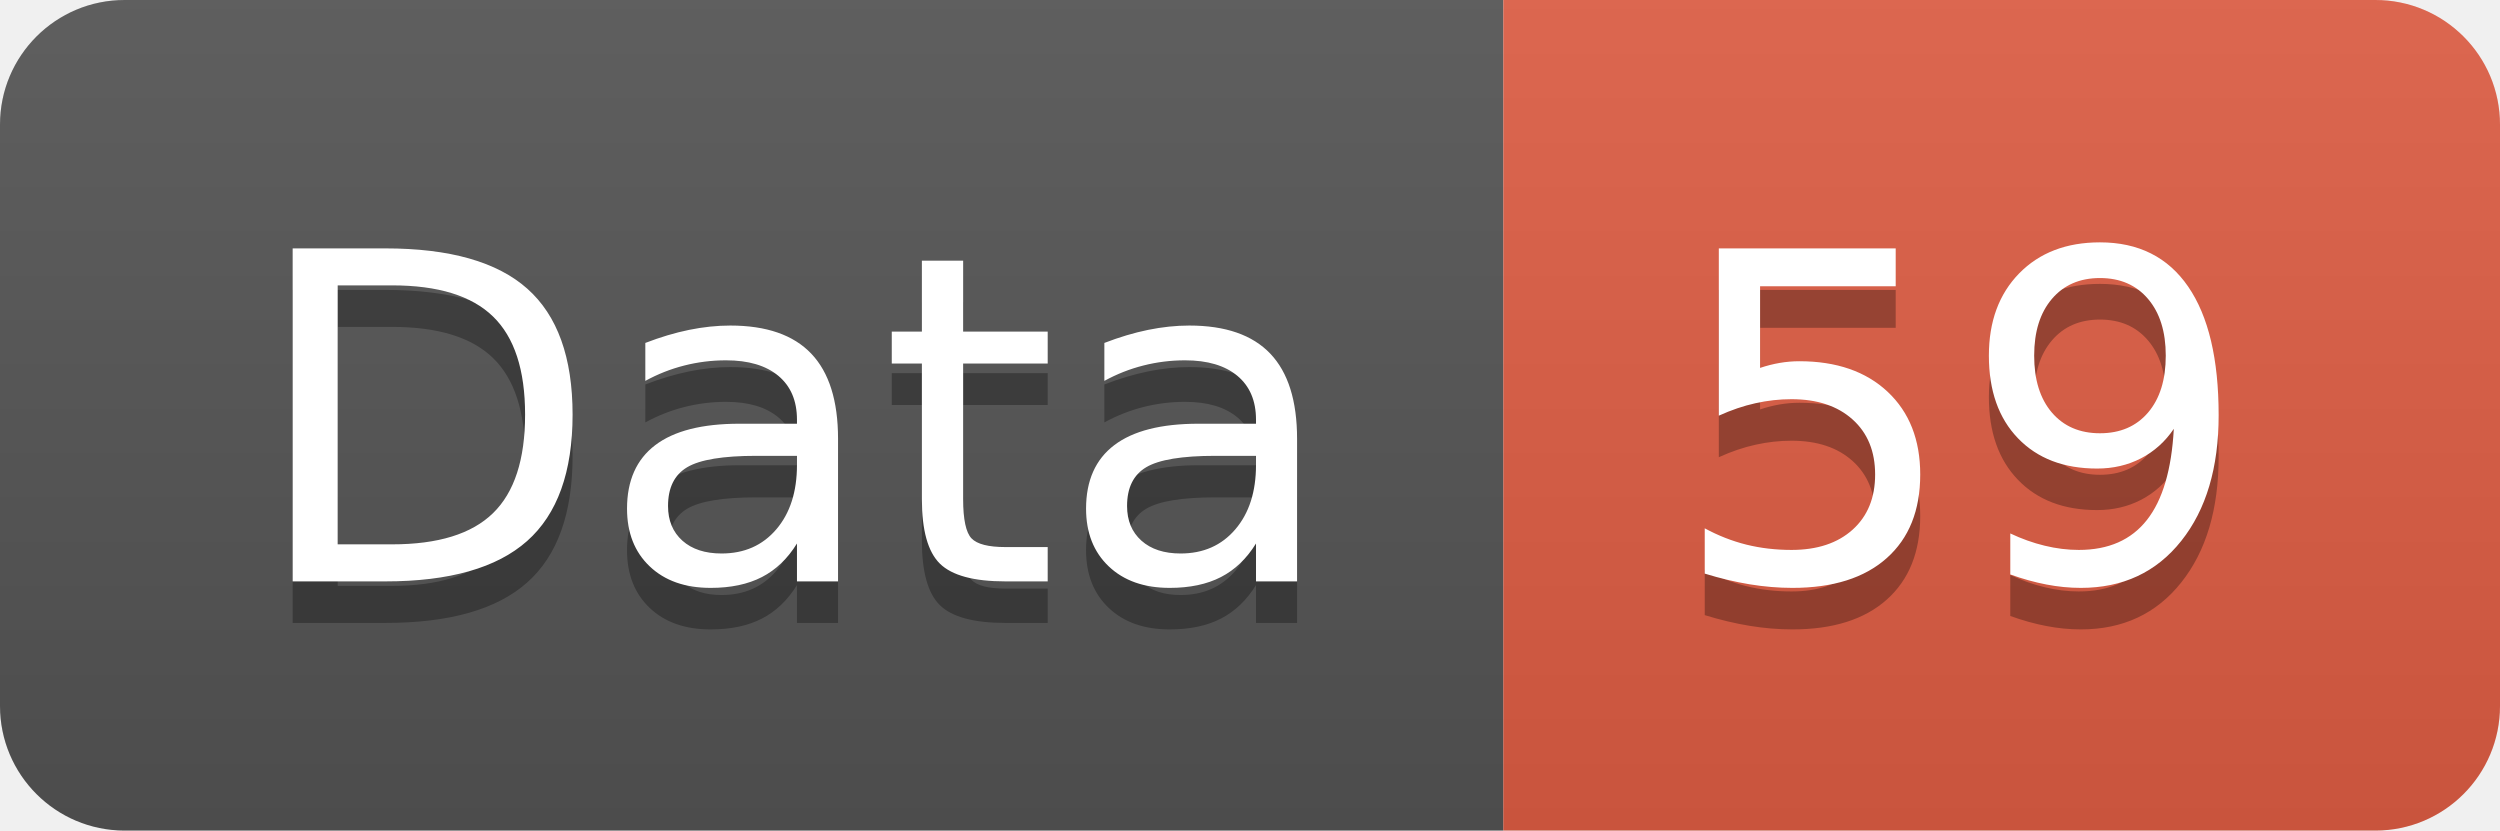
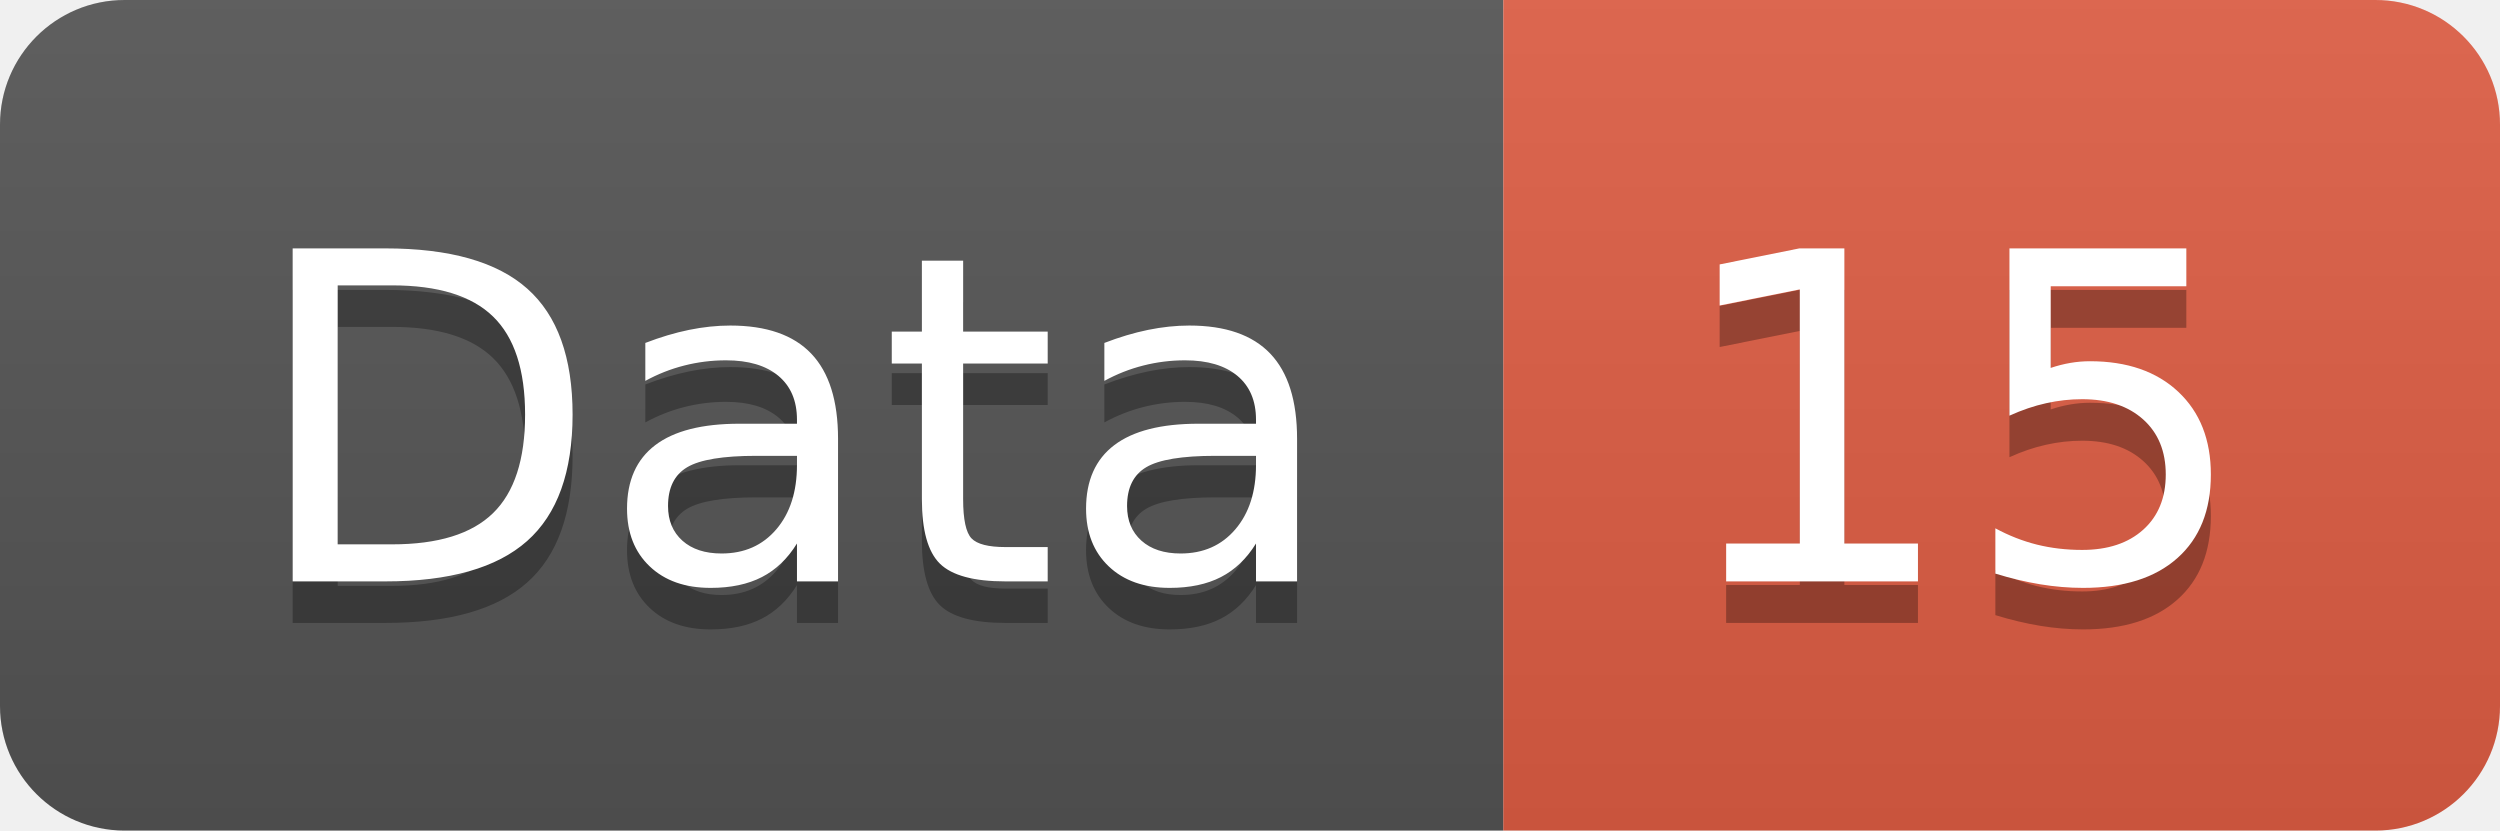
<svg xmlns="http://www.w3.org/2000/svg" width="60.2" height="20">
  <linearGradient id="smooth" x2="0" y2="100%">
    <stop offset="0" stop-color="#bbb" stop-opacity=".1" />
    <stop offset="1" stop-opacity=".1" />
  </linearGradient>
  <clipPath id="round">
    <rect width="60.2" height="20" rx="3" fill="#fff" />
  </clipPath>
  <g clip-path="url(#round)">
    <rect width="36.2" height="20" fill="#555" />
    <rect x="36.2" width="24.0" height="20" fill="#e05d44" />
    <rect width="60.2" height="20" fill="url(#smooth)" />
  </g>
  <g fill="#fff" text-anchor="middle" font-family="DejaVu Sans,Verdana,Geneva,sans-serif" font-size="110">
    <text x="191.0" y="150" fill="#010101" fill-opacity=".3" transform="scale(0.1)" textLength="262.0" lengthAdjust="spacing">Data</text>
    <text x="191.0" y="140" transform="scale(0.1)" textLength="262.0" lengthAdjust="spacing">Data</text>
-     <text x="472.0" y="150" fill="#010101" fill-opacity=".3" transform="scale(0.1)" textLength="140.0" lengthAdjust="spacing">59</text>
-     <text x="472.0" y="140" transform="scale(0.1)" textLength="140.0" lengthAdjust="spacing">59</text>
+     <text x="472.0" y="150" fill="#010101" fill-opacity=".3" transform="scale(0.1)" textLength="140.0" lengthAdjust="spacing">15</text>
+     <text x="472.0" y="140" transform="scale(0.1)" textLength="140.0" lengthAdjust="spacing">15</text>
  </g>
</svg>
